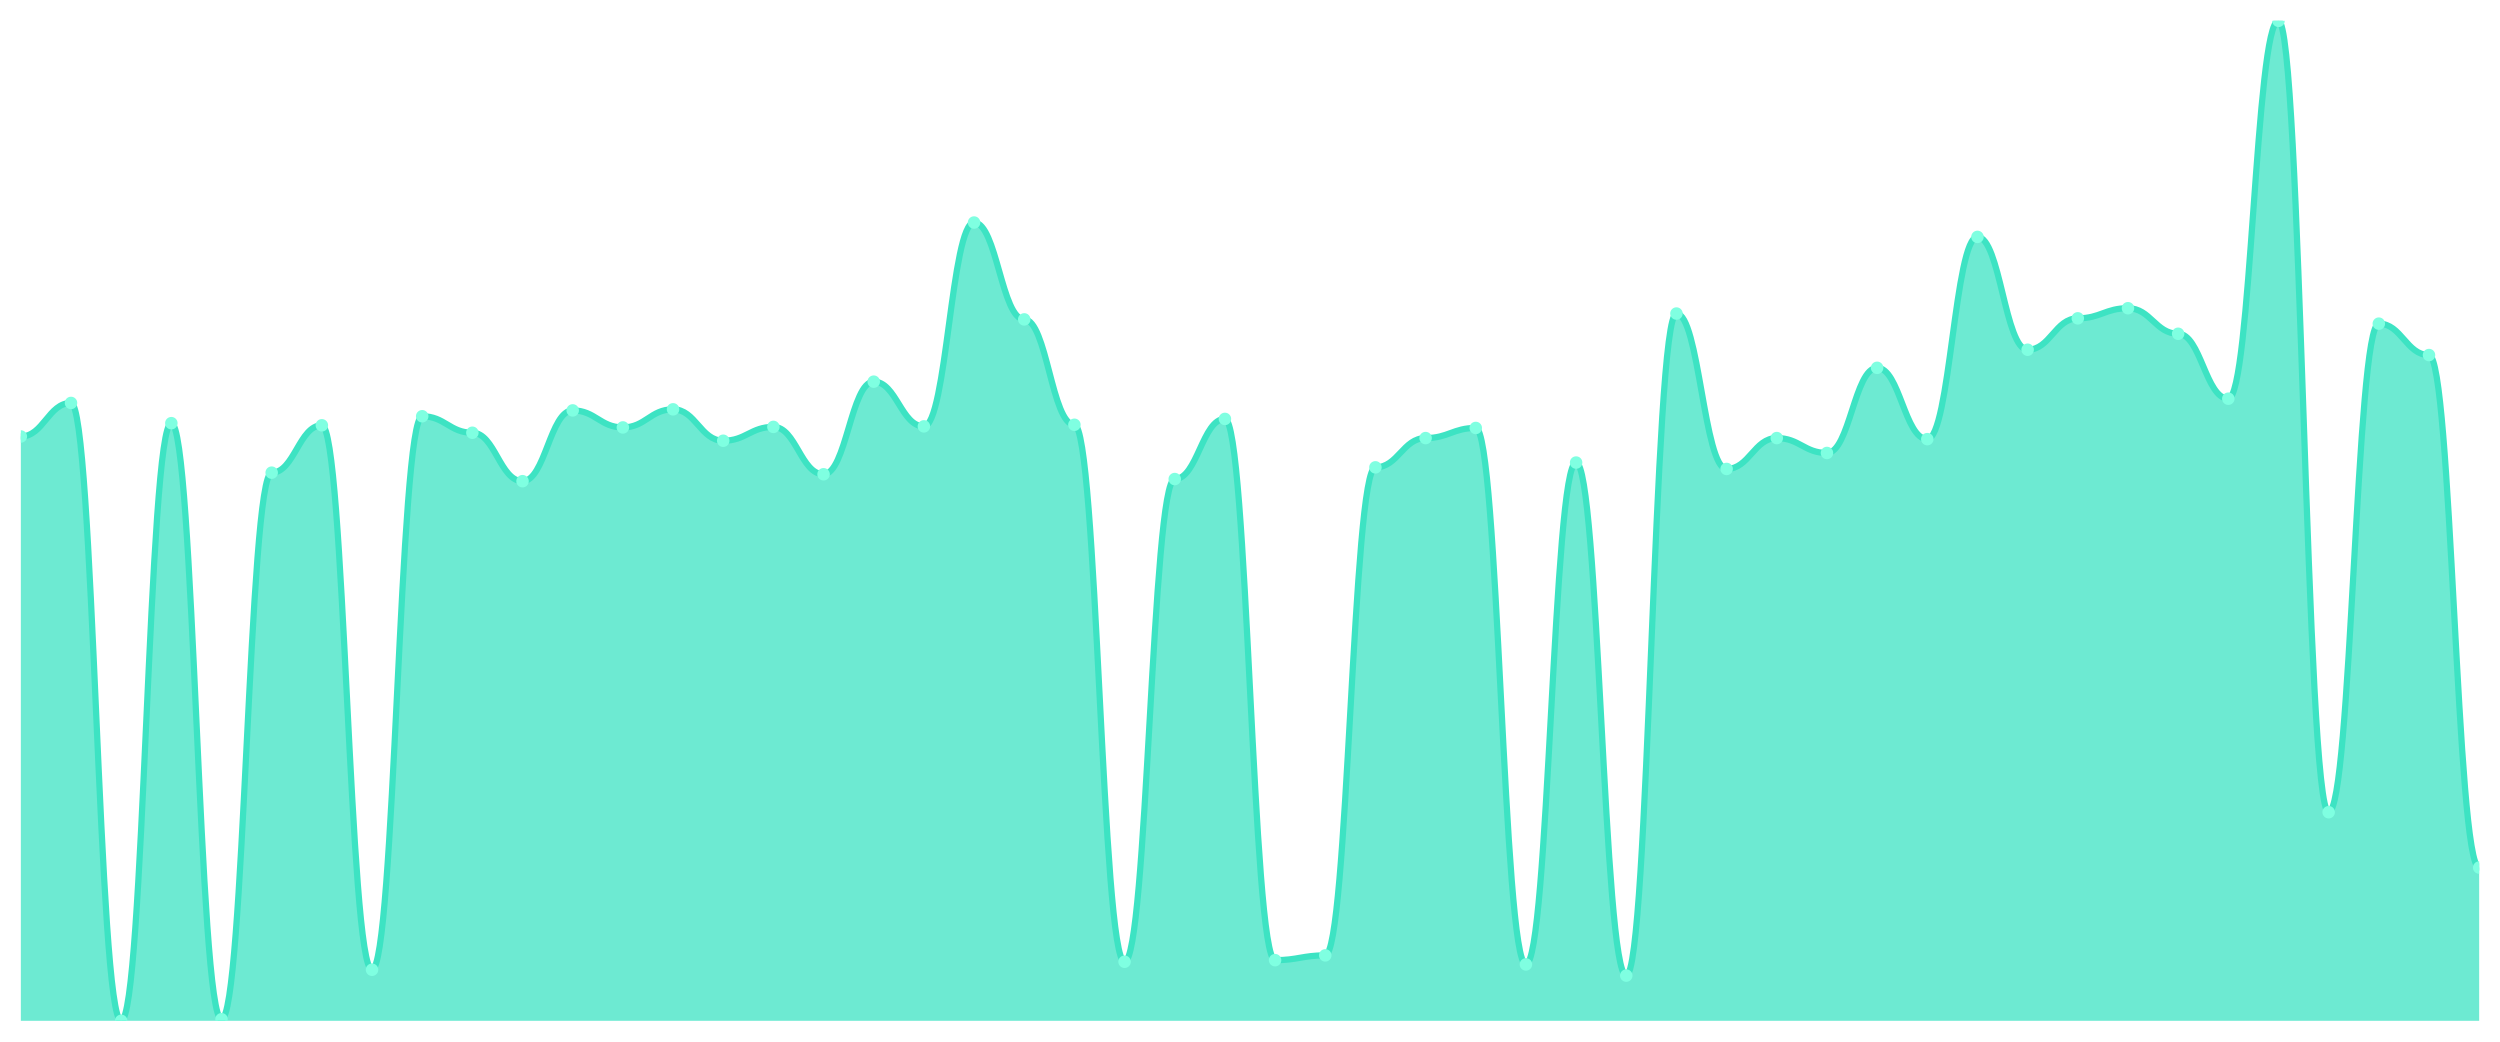
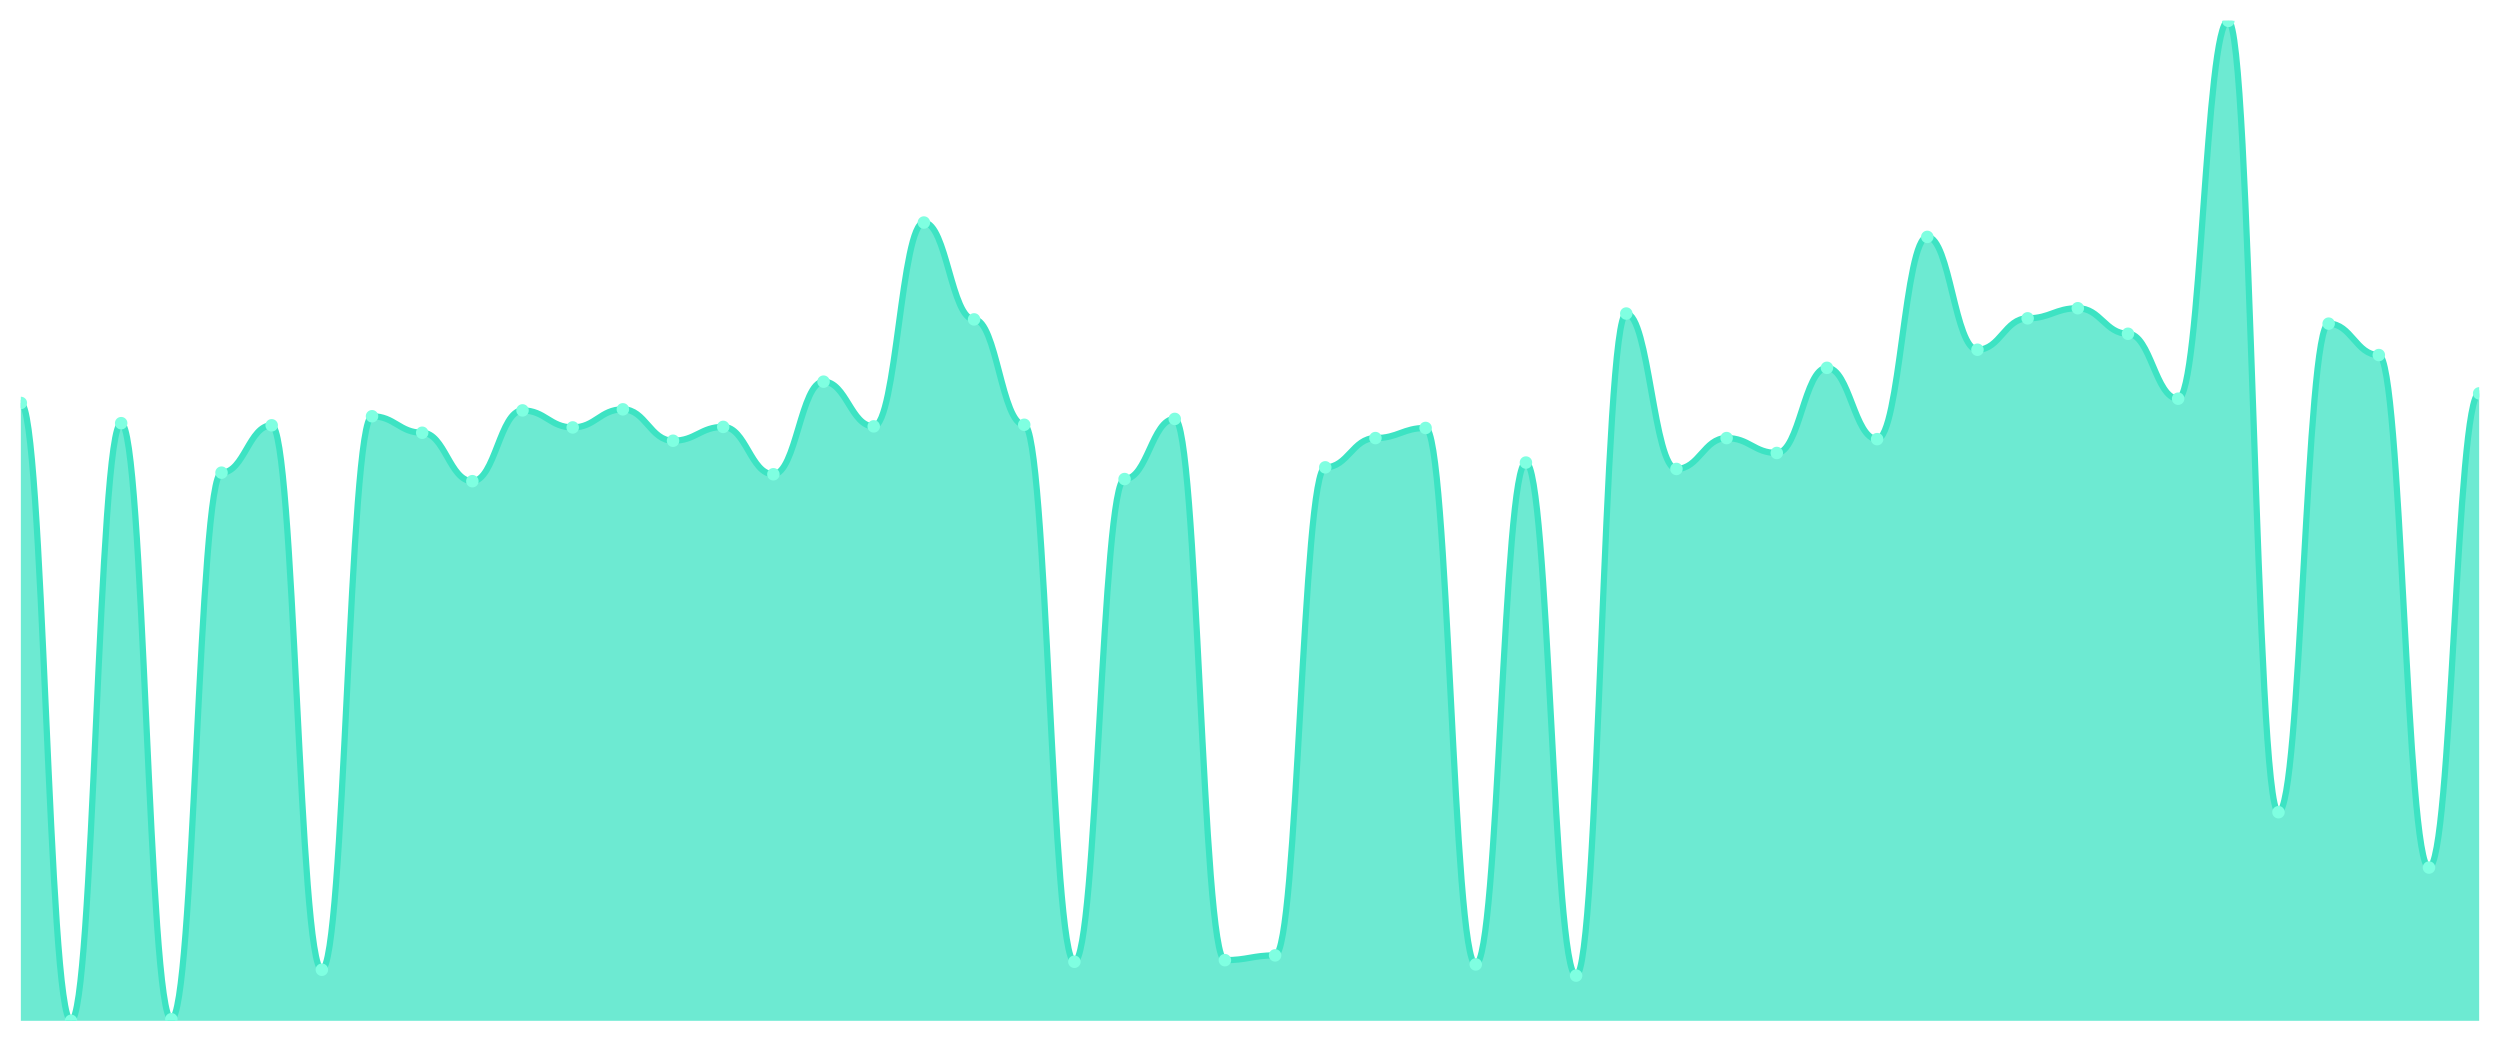
<svg xmlns="http://www.w3.org/2000/svg" viewBox="0 0 1200 500" width="1200" height="500">
  <defs>
    <clipPath id="c">
      <rect x="10" y="10" width="1180" height="480" />
    </clipPath>
  </defs>
  <rect width="1200" height="500" fill="none" />
  <g clip-path="url(#c)">
-     <path d="M 10,490 L 10,209.51 C 20.837,209.51 23.245,193.417 34.082,193.417 C 44.918,193.417 47.327,490 58.163,490 C 69,490 71.408,203.124 82.245,203.124 C 93.082,203.124 95.49,489.234 106.327,489.234 C 117.163,489.234 119.571,226.881 130.408,226.881 C 141.245,226.881 143.653,204.146 154.49,204.146 C 165.327,204.146 167.735,465.476 178.571,465.476 C 189.408,465.476 191.816,199.803 202.653,199.803 C 213.49,199.803 215.898,207.722 226.735,207.722 C 237.571,207.722 239.98,230.969 250.816,230.969 C 261.653,230.969 264.061,196.993 274.898,196.993 C 285.735,196.993 288.143,205.168 298.98,205.168 C 309.816,205.168 312.224,196.482 323.061,196.482 C 333.898,196.482 336.306,211.554 347.143,211.554 C 357.98,211.554 360.388,204.912 371.224,204.912 C 382.061,204.912 384.469,227.648 395.306,227.648 C 406.143,227.648 408.551,183.199 419.388,183.199 C 430.224,183.199 432.633,204.657 443.469,204.657 C 454.306,204.657 456.714,106.817 467.551,106.817 C 478.388,106.817 480.796,153.31 491.633,153.31 C 502.469,153.31 504.878,203.89 515.714,203.89 C 526.551,203.89 528.959,461.644 539.796,461.644 C 550.633,461.644 553.041,229.947 563.878,229.947 C 574.714,229.947 577.122,201.08 587.959,201.08 C 598.796,201.08 601.204,460.878 612.041,460.878 C 622.878,460.878 625.286,458.579 636.122,458.579 C 646.959,458.579 649.367,224.327 660.204,224.327 C 671.041,224.327 673.449,210.277 684.286,210.277 C 695.122,210.277 697.531,205.423 708.367,205.423 C 719.204,205.423 721.612,462.922 732.449,462.922 C 743.286,462.922 745.694,222.028 756.531,222.028 C 767.367,222.028 769.776,468.286 780.612,468.286 C 791.449,468.286 793.857,150.5 804.694,150.5 C 815.531,150.5 817.939,225.093 828.776,225.093 C 839.612,225.093 842.02,210.277 852.857,210.277 C 863.694,210.277 866.102,217.429 876.939,217.429 C 887.776,217.429 890.184,176.557 901.02,176.557 C 911.857,176.557 914.265,210.788 925.102,210.788 C 935.939,210.788 938.347,113.715 949.184,113.715 C 960.02,113.715 962.429,167.871 973.265,167.871 C 984.102,167.871 986.51,152.799 997.347,152.799 C 1008.184,152.799 1010.592,147.946 1021.429,147.946 C 1032.265,147.946 1034.673,160.208 1045.51,160.208 C 1056.347,160.208 1058.755,191.373 1069.592,191.373 C 1080.429,191.373 1082.837,10 1093.673,10 C 1104.51,10 1106.918,389.862 1117.755,389.862 C 1128.592,389.862 1131,155.354 1141.837,155.354 C 1152.673,155.354 1155.082,170.426 1165.918,170.426 C 1176.755,170.426 1179.163,416.429 1190,416.429 L 1190,490 Z" fill="rgba(61,227,195,0.75)" />
-     <path d="M 10,209.51 C 20.837,209.51 23.245,193.417 34.082,193.417 C 44.918,193.417 47.327,490 58.163,490 C 69,490 71.408,203.124 82.245,203.124 C 93.082,203.124 95.49,489.234 106.327,489.234 C 117.163,489.234 119.571,226.881 130.408,226.881 C 141.245,226.881 143.653,204.146 154.49,204.146 C 165.327,204.146 167.735,465.476 178.571,465.476 C 189.408,465.476 191.816,199.803 202.653,199.803 C 213.49,199.803 215.898,207.722 226.735,207.722 C 237.571,207.722 239.98,230.969 250.816,230.969 C 261.653,230.969 264.061,196.993 274.898,196.993 C 285.735,196.993 288.143,205.168 298.98,205.168 C 309.816,205.168 312.224,196.482 323.061,196.482 C 333.898,196.482 336.306,211.554 347.143,211.554 C 357.98,211.554 360.388,204.912 371.224,204.912 C 382.061,204.912 384.469,227.648 395.306,227.648 C 406.143,227.648 408.551,183.199 419.388,183.199 C 430.224,183.199 432.633,204.657 443.469,204.657 C 454.306,204.657 456.714,106.817 467.551,106.817 C 478.388,106.817 480.796,153.31 491.633,153.31 C 502.469,153.31 504.878,203.89 515.714,203.89 C 526.551,203.89 528.959,461.644 539.796,461.644 C 550.633,461.644 553.041,229.947 563.878,229.947 C 574.714,229.947 577.122,201.08 587.959,201.08 C 598.796,201.08 601.204,460.878 612.041,460.878 C 622.878,460.878 625.286,458.579 636.122,458.579 C 646.959,458.579 649.367,224.327 660.204,224.327 C 671.041,224.327 673.449,210.277 684.286,210.277 C 695.122,210.277 697.531,205.423 708.367,205.423 C 719.204,205.423 721.612,462.922 732.449,462.922 C 743.286,462.922 745.694,222.028 756.531,222.028 C 767.367,222.028 769.776,468.286 780.612,468.286 C 791.449,468.286 793.857,150.5 804.694,150.5 C 815.531,150.5 817.939,225.093 828.776,225.093 C 839.612,225.093 842.02,210.277 852.857,210.277 C 863.694,210.277 866.102,217.429 876.939,217.429 C 887.776,217.429 890.184,176.557 901.02,176.557 C 911.857,176.557 914.265,210.788 925.102,210.788 C 935.939,210.788 938.347,113.715 949.184,113.715 C 960.02,113.715 962.429,167.871 973.265,167.871 C 984.102,167.871 986.51,152.799 997.347,152.799 C 1008.184,152.799 1010.592,147.946 1021.429,147.946 C 1032.265,147.946 1034.673,160.208 1045.51,160.208 C 1056.347,160.208 1058.755,191.373 1069.592,191.373 C 1080.429,191.373 1082.837,10 1093.673,10 C 1104.51,10 1106.918,389.862 1117.755,389.862 C 1128.592,389.862 1131,155.354 1141.837,155.354 C 1152.673,155.354 1155.082,170.426 1165.918,170.426 C 1176.755,170.426 1179.163,416.429 1190,416.429" fill="none" stroke="#3de3c3" stroke-width="3" stroke-linecap="round" stroke-linejoin="round" />
-     <circle cx="10" cy="209.51" r="3" fill="#7fffe1" />
-     <circle cx="34.082" cy="193.417" r="3" fill="#7fffe1" />
-     <circle cx="58.163" cy="490" r="3" fill="#7fffe1" />
-     <circle cx="82.245" cy="203.124" r="3" fill="#7fffe1" />
-     <circle cx="106.327" cy="489.234" r="3" fill="#7fffe1" />
-     <circle cx="130.408" cy="226.881" r="3" fill="#7fffe1" />
-     <circle cx="154.49" cy="204.146" r="3" fill="#7fffe1" />
-     <circle cx="178.571" cy="465.476" r="3" fill="#7fffe1" />
-     <circle cx="202.653" cy="199.803" r="3" fill="#7fffe1" />
-     <circle cx="226.735" cy="207.722" r="3" fill="#7fffe1" />
-     <circle cx="250.816" cy="230.969" r="3" fill="#7fffe1" />
-     <circle cx="274.898" cy="196.993" r="3" fill="#7fffe1" />
-     <circle cx="298.98" cy="205.168" r="3" fill="#7fffe1" />
-     <circle cx="323.061" cy="196.482" r="3" fill="#7fffe1" />
-     <circle cx="347.143" cy="211.554" r="3" fill="#7fffe1" />
-     <circle cx="371.224" cy="204.912" r="3" fill="#7fffe1" />
-     <circle cx="395.306" cy="227.648" r="3" fill="#7fffe1" />
-     <circle cx="419.388" cy="183.199" r="3" fill="#7fffe1" />
-     <circle cx="443.469" cy="204.657" r="3" fill="#7fffe1" />
-     <circle cx="467.551" cy="106.817" r="3" fill="#7fffe1" />
-     <circle cx="491.633" cy="153.31" r="3" fill="#7fffe1" />
-     <circle cx="515.714" cy="203.89" r="3" fill="#7fffe1" />
-     <circle cx="539.796" cy="461.644" r="3" fill="#7fffe1" />
-     <circle cx="563.878" cy="229.947" r="3" fill="#7fffe1" />
-     <circle cx="587.959" cy="201.08" r="3" fill="#7fffe1" />
-     <circle cx="612.041" cy="460.878" r="3" fill="#7fffe1" />
-     <circle cx="636.122" cy="458.579" r="3" fill="#7fffe1" />
-     <circle cx="660.204" cy="224.327" r="3" fill="#7fffe1" />
-     <circle cx="684.286" cy="210.277" r="3" fill="#7fffe1" />
-     <circle cx="708.367" cy="205.423" r="3" fill="#7fffe1" />
-     <circle cx="732.449" cy="462.922" r="3" fill="#7fffe1" />
-     <circle cx="756.531" cy="222.028" r="3" fill="#7fffe1" />
-     <circle cx="780.612" cy="468.286" r="3" fill="#7fffe1" />
-     <circle cx="804.694" cy="150.5" r="3" fill="#7fffe1" />
-     <circle cx="828.776" cy="225.093" r="3" fill="#7fffe1" />
-     <circle cx="852.857" cy="210.277" r="3" fill="#7fffe1" />
-     <circle cx="876.939" cy="217.429" r="3" fill="#7fffe1" />
-     <circle cx="901.02" cy="176.557" r="3" fill="#7fffe1" />
-     <circle cx="925.102" cy="210.788" r="3" fill="#7fffe1" />
-     <circle cx="949.184" cy="113.715" r="3" fill="#7fffe1" />
-     <circle cx="973.265" cy="167.871" r="3" fill="#7fffe1" />
-     <circle cx="997.347" cy="152.799" r="3" fill="#7fffe1" />
-     <circle cx="1021.429" cy="147.946" r="3" fill="#7fffe1" />
-     <circle cx="1045.51" cy="160.208" r="3" fill="#7fffe1" />
-     <circle cx="1069.592" cy="191.373" r="3" fill="#7fffe1" />
-     <circle cx="1093.673" cy="10" r="3" fill="#7fffe1" />
-     <circle cx="1117.755" cy="389.862" r="3" fill="#7fffe1" />
-     <circle cx="1141.837" cy="155.354" r="3" fill="#7fffe1" />
-     <circle cx="1165.918" cy="170.426" r="3" fill="#7fffe1" />
-     <circle cx="1190" cy="416.429" r="3" fill="#7fffe1" />
+     <path d="M 10,490 L 10,193.417 C 20.837,193.417 23.245,490 34.082,490 C 44.918,490 47.327,203.124 58.163,203.124 C 69,203.124 71.408,489.234 82.245,489.234 C 93.082,489.234 95.49,226.881 106.327,226.881 C 117.163,226.881 119.571,204.146 130.408,204.146 C 141.245,204.146 143.653,465.476 154.49,465.476 C 165.327,465.476 167.735,199.803 178.571,199.803 C 189.408,199.803 191.816,207.722 202.653,207.722 C 213.49,207.722 215.898,230.969 226.735,230.969 C 237.571,230.969 239.98,196.993 250.816,196.993 C 261.653,196.993 264.061,205.168 274.898,205.168 C 285.735,205.168 288.143,196.482 298.98,196.482 C 309.816,196.482 312.224,211.554 323.061,211.554 C 333.898,211.554 336.306,204.912 347.143,204.912 C 357.98,204.912 360.388,227.648 371.224,227.648 C 382.061,227.648 384.469,183.199 395.306,183.199 C 406.143,183.199 408.551,204.657 419.388,204.657 C 430.224,204.657 432.633,106.817 443.469,106.817 C 454.306,106.817 456.714,153.31 467.551,153.31 C 478.388,153.31 480.796,203.89 491.633,203.89 C 502.469,203.89 504.878,461.644 515.714,461.644 C 526.551,461.644 528.959,229.947 539.796,229.947 C 550.633,229.947 553.041,201.08 563.878,201.08 C 574.714,201.08 577.122,460.878 587.959,460.878 C 598.796,460.878 601.204,458.579 612.041,458.579 C 622.878,458.579 625.286,224.327 636.122,224.327 C 646.959,224.327 649.367,210.277 660.204,210.277 C 671.041,210.277 673.449,205.423 684.286,205.423 C 695.122,205.423 697.531,462.922 708.367,462.922 C 719.204,462.922 721.612,222.028 732.449,222.028 C 743.286,222.028 745.694,468.286 756.531,468.286 C 767.367,468.286 769.776,150.5 780.612,150.5 C 791.449,150.5 793.857,225.093 804.694,225.093 C 815.531,225.093 817.939,210.277 828.776,210.277 C 839.612,210.277 842.02,217.429 852.857,217.429 C 863.694,217.429 866.102,176.557 876.939,176.557 C 887.776,176.557 890.184,210.788 901.02,210.788 C 911.857,210.788 914.265,113.715 925.102,113.715 C 935.939,113.715 938.347,167.871 949.184,167.871 C 960.02,167.871 962.429,152.799 973.265,152.799 C 984.102,152.799 986.51,147.946 997.347,147.946 C 1008.184,147.946 1010.592,160.208 1021.429,160.208 C 1032.265,160.208 1034.673,191.373 1045.51,191.373 C 1056.347,191.373 1058.755,10 1069.592,10 C 1080.429,10 1082.837,389.862 1093.673,389.862 C 1104.51,389.862 1106.918,155.354 1117.755,155.354 C 1128.592,155.354 1131,170.426 1141.837,170.426 C 1152.673,170.426 1155.082,416.429 1165.918,416.429 C 1176.755,416.429 1179.163,188.819 1190,188.819 L 1190,490 Z" fill="rgba(61,227,195,0.75)" />
+     <path d="M 10,193.417 C 20.837,193.417 23.245,490 34.082,490 C 44.918,490 47.327,203.124 58.163,203.124 C 69,203.124 71.408,489.234 82.245,489.234 C 93.082,489.234 95.49,226.881 106.327,226.881 C 117.163,226.881 119.571,204.146 130.408,204.146 C 141.245,204.146 143.653,465.476 154.49,465.476 C 165.327,465.476 167.735,199.803 178.571,199.803 C 189.408,199.803 191.816,207.722 202.653,207.722 C 213.49,207.722 215.898,230.969 226.735,230.969 C 237.571,230.969 239.98,196.993 250.816,196.993 C 261.653,196.993 264.061,205.168 274.898,205.168 C 285.735,205.168 288.143,196.482 298.98,196.482 C 309.816,196.482 312.224,211.554 323.061,211.554 C 333.898,211.554 336.306,204.912 347.143,204.912 C 357.98,204.912 360.388,227.648 371.224,227.648 C 382.061,227.648 384.469,183.199 395.306,183.199 C 406.143,183.199 408.551,204.657 419.388,204.657 C 430.224,204.657 432.633,106.817 443.469,106.817 C 454.306,106.817 456.714,153.31 467.551,153.31 C 478.388,153.31 480.796,203.89 491.633,203.89 C 502.469,203.89 504.878,461.644 515.714,461.644 C 526.551,461.644 528.959,229.947 539.796,229.947 C 550.633,229.947 553.041,201.08 563.878,201.08 C 574.714,201.08 577.122,460.878 587.959,460.878 C 598.796,460.878 601.204,458.579 612.041,458.579 C 622.878,458.579 625.286,224.327 636.122,224.327 C 646.959,224.327 649.367,210.277 660.204,210.277 C 671.041,210.277 673.449,205.423 684.286,205.423 C 695.122,205.423 697.531,462.922 708.367,462.922 C 719.204,462.922 721.612,222.028 732.449,222.028 C 743.286,222.028 745.694,468.286 756.531,468.286 C 767.367,468.286 769.776,150.5 780.612,150.5 C 791.449,150.5 793.857,225.093 804.694,225.093 C 815.531,225.093 817.939,210.277 828.776,210.277 C 839.612,210.277 842.02,217.429 852.857,217.429 C 863.694,217.429 866.102,176.557 876.939,176.557 C 887.776,176.557 890.184,210.788 901.02,210.788 C 911.857,210.788 914.265,113.715 925.102,113.715 C 935.939,113.715 938.347,167.871 949.184,167.871 C 960.02,167.871 962.429,152.799 973.265,152.799 C 984.102,152.799 986.51,147.946 997.347,147.946 C 1008.184,147.946 1010.592,160.208 1021.429,160.208 C 1032.265,160.208 1034.673,191.373 1045.51,191.373 C 1056.347,191.373 1058.755,10 1069.592,10 C 1080.429,10 1082.837,389.862 1093.673,389.862 C 1104.51,389.862 1106.918,155.354 1117.755,155.354 C 1128.592,155.354 1131,170.426 1141.837,170.426 C 1152.673,170.426 1155.082,416.429 1165.918,416.429 C 1176.755,416.429 1179.163,188.819 1190,188.819" fill="none" stroke="#3de3c3" stroke-width="3" stroke-linecap="round" stroke-linejoin="round" />
+     <circle cx="10" cy="193.417" r="3" fill="#7fffe1" />
+     <circle cx="34.082" cy="490" r="3" fill="#7fffe1" />
+     <circle cx="58.163" cy="203.124" r="3" fill="#7fffe1" />
+     <circle cx="82.245" cy="489.234" r="3" fill="#7fffe1" />
+     <circle cx="106.327" cy="226.881" r="3" fill="#7fffe1" />
+     <circle cx="130.408" cy="204.146" r="3" fill="#7fffe1" />
+     <circle cx="154.49" cy="465.476" r="3" fill="#7fffe1" />
+     <circle cx="178.571" cy="199.803" r="3" fill="#7fffe1" />
+     <circle cx="202.653" cy="207.722" r="3" fill="#7fffe1" />
+     <circle cx="226.735" cy="230.969" r="3" fill="#7fffe1" />
+     <circle cx="250.816" cy="196.993" r="3" fill="#7fffe1" />
+     <circle cx="274.898" cy="205.168" r="3" fill="#7fffe1" />
+     <circle cx="298.98" cy="196.482" r="3" fill="#7fffe1" />
+     <circle cx="323.061" cy="211.554" r="3" fill="#7fffe1" />
+     <circle cx="347.143" cy="204.912" r="3" fill="#7fffe1" />
+     <circle cx="371.224" cy="227.648" r="3" fill="#7fffe1" />
+     <circle cx="395.306" cy="183.199" r="3" fill="#7fffe1" />
+     <circle cx="419.388" cy="204.657" r="3" fill="#7fffe1" />
+     <circle cx="443.469" cy="106.817" r="3" fill="#7fffe1" />
+     <circle cx="467.551" cy="153.31" r="3" fill="#7fffe1" />
+     <circle cx="491.633" cy="203.89" r="3" fill="#7fffe1" />
+     <circle cx="515.714" cy="461.644" r="3" fill="#7fffe1" />
+     <circle cx="539.796" cy="229.947" r="3" fill="#7fffe1" />
+     <circle cx="563.878" cy="201.08" r="3" fill="#7fffe1" />
+     <circle cx="587.959" cy="460.878" r="3" fill="#7fffe1" />
+     <circle cx="612.041" cy="458.579" r="3" fill="#7fffe1" />
+     <circle cx="636.122" cy="224.327" r="3" fill="#7fffe1" />
+     <circle cx="660.204" cy="210.277" r="3" fill="#7fffe1" />
+     <circle cx="684.286" cy="205.423" r="3" fill="#7fffe1" />
+     <circle cx="708.367" cy="462.922" r="3" fill="#7fffe1" />
+     <circle cx="732.449" cy="222.028" r="3" fill="#7fffe1" />
+     <circle cx="756.531" cy="468.286" r="3" fill="#7fffe1" />
+     <circle cx="780.612" cy="150.5" r="3" fill="#7fffe1" />
+     <circle cx="804.694" cy="225.093" r="3" fill="#7fffe1" />
+     <circle cx="828.776" cy="210.277" r="3" fill="#7fffe1" />
+     <circle cx="852.857" cy="217.429" r="3" fill="#7fffe1" />
+     <circle cx="876.939" cy="176.557" r="3" fill="#7fffe1" />
+     <circle cx="901.02" cy="210.788" r="3" fill="#7fffe1" />
+     <circle cx="925.102" cy="113.715" r="3" fill="#7fffe1" />
+     <circle cx="949.184" cy="167.871" r="3" fill="#7fffe1" />
+     <circle cx="973.265" cy="152.799" r="3" fill="#7fffe1" />
+     <circle cx="997.347" cy="147.946" r="3" fill="#7fffe1" />
+     <circle cx="1021.429" cy="160.208" r="3" fill="#7fffe1" />
+     <circle cx="1045.51" cy="191.373" r="3" fill="#7fffe1" />
+     <circle cx="1069.592" cy="10" r="3" fill="#7fffe1" />
+     <circle cx="1093.673" cy="389.862" r="3" fill="#7fffe1" />
+     <circle cx="1117.755" cy="155.354" r="3" fill="#7fffe1" />
+     <circle cx="1141.837" cy="170.426" r="3" fill="#7fffe1" />
+     <circle cx="1165.918" cy="416.429" r="3" fill="#7fffe1" />
+     <circle cx="1190" cy="188.819" r="3" fill="#7fffe1" />
  </g>
</svg>
